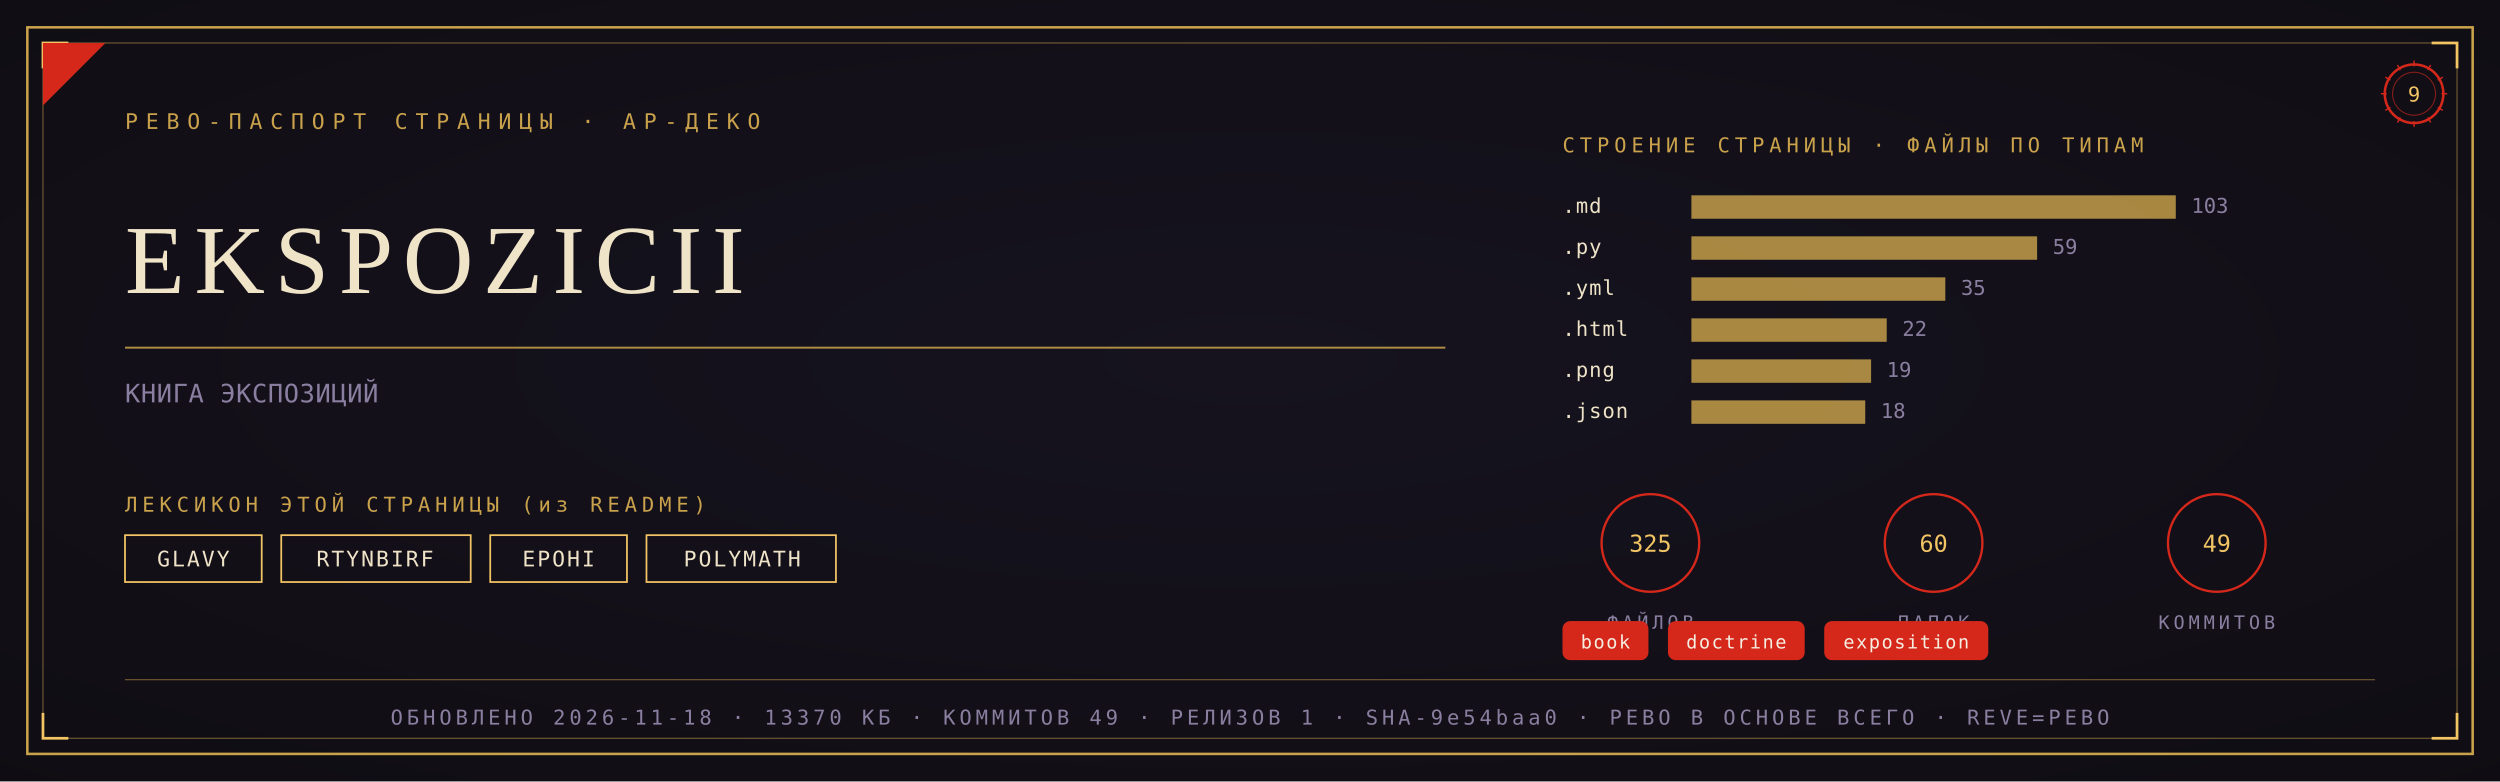
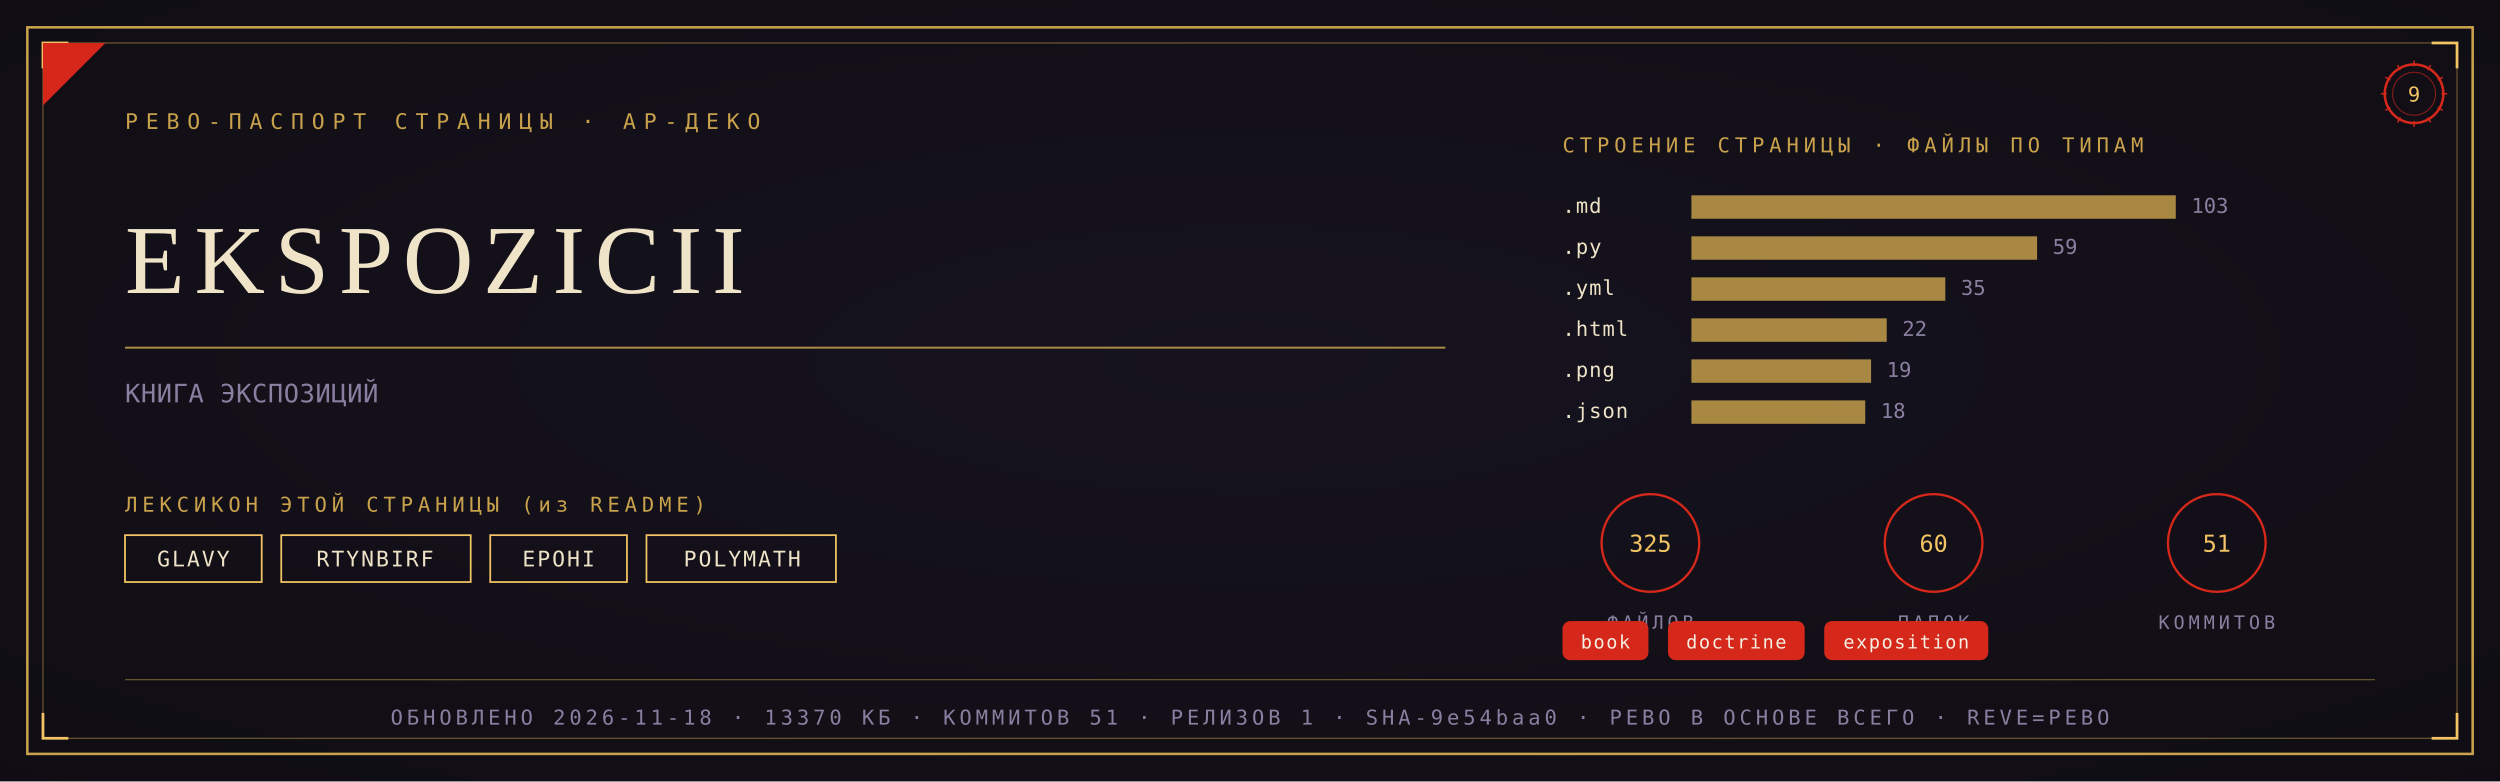
<svg xmlns="http://www.w3.org/2000/svg" viewBox="0 0 1280 400" width="1280" height="400">
  <defs>
    <radialGradient id="rp9" cx="0.5" cy="0.46" r="1.05">
      <stop offset="0" stop-color="#171320" />
      <stop offset="1" stop-color="#0C0A0F" />
    </radialGradient>
  </defs>
  <rect width="1280" height="400" fill="#0C0A0F" />
  <rect width="1280" height="400" fill="url(#rp9)" opacity="0.92" />
  <rect x="14" y="14" width="1252" height="372" fill="none" stroke="#C9A24B" stroke-width="1.3" />
  <rect x="22" y="22" width="1236" height="356" fill="none" stroke="#C9A24B" stroke-width="0.55" opacity="0.55" />
  <path d="M 22 35 L 22 22 L 35 22" fill="none" stroke="#F2C464" stroke-width="1.4" />
  <path d="M 1258 35 L 1258 22 L 1245 22" fill="none" stroke="#F2C464" stroke-width="1.4" />
  <path d="M 22 365 L 22 378 L 35 378" fill="none" stroke="#F2C464" stroke-width="1.4" />
  <path d="M 1258 365 L 1258 378 L 1245 378" fill="none" stroke="#F2C464" stroke-width="1.4" />
  <path d="M 22 54 L 22 22 L 54 22 Z" fill="#D5281B" />
  <text x="64" y="66" font-family="'Cascadia Mono', ui-monospace, Consolas, monospace" font-size="11" fill="#C9A24B" letter-spacing="4">РЕВО-ПАСПОРТ СТРАНИЦЫ · АР-ДЕКО</text>
  <g transform="translate(1236,48)">
    <circle r="15" fill="none" stroke="#D5281B" stroke-width="1.3" />
    <circle r="11" fill="none" stroke="#D5281B" stroke-width="0.55" opacity="0.6" />
    <text y="4" text-anchor="middle" font-family="'Cascadia Mono', ui-monospace, Consolas, monospace" font-size="10.5" fill="#F2C464">9</text>
    <g stroke="#D5281B" stroke-width="0.7">
      <line x1="0" y1="-17" x2="0" y2="-14" transform="rotate(0)" />
      <line x1="0" y1="-17" x2="0" y2="-14" transform="rotate(30)" />
      <line x1="0" y1="-17" x2="0" y2="-14" transform="rotate(60)" />
      <line x1="0" y1="-17" x2="0" y2="-14" transform="rotate(90)" />
      <line x1="0" y1="-17" x2="0" y2="-14" transform="rotate(120)" />
      <line x1="0" y1="-17" x2="0" y2="-14" transform="rotate(150)" />
      <line x1="0" y1="-17" x2="0" y2="-14" transform="rotate(180)" />
      <line x1="0" y1="-17" x2="0" y2="-14" transform="rotate(210)" />
      <line x1="0" y1="-17" x2="0" y2="-14" transform="rotate(240)" />
      <line x1="0" y1="-17" x2="0" y2="-14" transform="rotate(270)" />
      <line x1="0" y1="-17" x2="0" y2="-14" transform="rotate(300)" />
      <line x1="0" y1="-17" x2="0" y2="-14" transform="rotate(330)" />
    </g>
  </g>
  <text x="64" y="150" font-family="Georgia, 'Times New Roman', serif" font-size="50.0" fill="#EFE3C8" letter-spacing="5">EKSPOZICII</text>
  <line x1="64" y1="178" x2="740" y2="178" stroke="#C9A24B" stroke-width="1" opacity="0.85" />
  <text x="64" y="206" font-family="'Cascadia Mono', ui-monospace, Consolas, monospace" font-size="13" fill="#8A7FA0" letter-spacing="0.3">КНИГА ЭКСПОЗИЦИЙ</text>
  <text x="64" y="262" font-family="'Cascadia Mono', ui-monospace, Consolas, monospace" font-size="10.5" fill="#C9A24B" letter-spacing="2.5">ЛЕКСИКОН ЭТОЙ СТРАНИЦЫ (из README)</text>
  <rect x="64" y="274" width="70" height="24" fill="none" stroke="#F2C464" stroke-width="0.9" />
  <text x="99" y="290" text-anchor="middle" font-family="'Cascadia Mono', ui-monospace, Consolas, monospace" font-size="11" fill="#EFE3C8" letter-spacing="1">GLAVY</text>
  <rect x="144" y="274" width="97" height="24" fill="none" stroke="#F2C464" stroke-width="0.9" />
  <text x="192" y="290" text-anchor="middle" font-family="'Cascadia Mono', ui-monospace, Consolas, monospace" font-size="11" fill="#EFE3C8" letter-spacing="1">RTYNBIRF</text>
  <rect x="251" y="274" width="70" height="24" fill="none" stroke="#F2C464" stroke-width="0.9" />
  <text x="286" y="290" text-anchor="middle" font-family="'Cascadia Mono', ui-monospace, Consolas, monospace" font-size="11" fill="#EFE3C8" letter-spacing="1">EPOHI</text>
  <rect x="331" y="274" width="97" height="24" fill="none" stroke="#F2C464" stroke-width="0.9" />
  <text x="380" y="290" text-anchor="middle" font-family="'Cascadia Mono', ui-monospace, Consolas, monospace" font-size="11" fill="#EFE3C8" letter-spacing="1">POLYMATH</text>
  <text x="800" y="78" font-family="'Cascadia Mono', ui-monospace, Consolas, monospace" font-size="10.5" fill="#C9A24B" letter-spacing="2.5">СТРОЕНИЕ СТРАНИЦЫ · ФАЙЛЫ ПО ТИПАМ</text>
  <text x="800" y="109" font-family="'Cascadia Mono', ui-monospace, Consolas, monospace" font-size="10.5" fill="#EFE3C8" letter-spacing="0.5">.md</text>
  <rect x="866" y="100" width="248" height="12" fill="#C9A24B" opacity="0.82" />
  <text x="1122" y="109" font-family="'Cascadia Mono', ui-monospace, Consolas, monospace" font-size="10.5" fill="#8A7FA0">103</text>
  <text x="800" y="130" font-family="'Cascadia Mono', ui-monospace, Consolas, monospace" font-size="10.5" fill="#EFE3C8" letter-spacing="0.5">.py</text>
  <rect x="866" y="121" width="177" height="12" fill="#C9A24B" opacity="0.82" />
  <text x="1051" y="130" font-family="'Cascadia Mono', ui-monospace, Consolas, monospace" font-size="10.5" fill="#8A7FA0">59</text>
  <text x="800" y="151" font-family="'Cascadia Mono', ui-monospace, Consolas, monospace" font-size="10.5" fill="#EFE3C8" letter-spacing="0.5">.yml</text>
  <rect x="866" y="142" width="130" height="12" fill="#C9A24B" opacity="0.82" />
  <text x="1004" y="151" font-family="'Cascadia Mono', ui-monospace, Consolas, monospace" font-size="10.5" fill="#8A7FA0">35</text>
  <text x="800" y="172" font-family="'Cascadia Mono', ui-monospace, Consolas, monospace" font-size="10.5" fill="#EFE3C8" letter-spacing="0.5">.html</text>
  <rect x="866" y="163" width="100" height="12" fill="#C9A24B" opacity="0.82" />
  <text x="974" y="172" font-family="'Cascadia Mono', ui-monospace, Consolas, monospace" font-size="10.5" fill="#8A7FA0">22</text>
  <text x="800" y="193" font-family="'Cascadia Mono', ui-monospace, Consolas, monospace" font-size="10.5" fill="#EFE3C8" letter-spacing="0.5">.png</text>
  <rect x="866" y="184" width="92" height="12" fill="#C9A24B" opacity="0.82" />
  <text x="966" y="193" font-family="'Cascadia Mono', ui-monospace, Consolas, monospace" font-size="10.5" fill="#8A7FA0">19</text>
  <text x="800" y="214" font-family="'Cascadia Mono', ui-monospace, Consolas, monospace" font-size="10.5" fill="#EFE3C8" letter-spacing="0.5">.json</text>
  <rect x="866" y="205" width="89" height="12" fill="#C9A24B" opacity="0.82" />
  <text x="963" y="214" font-family="'Cascadia Mono', ui-monospace, Consolas, monospace" font-size="10.5" fill="#8A7FA0">18</text>
  <g transform="translate(845,278)">
    <circle r="25" fill="none" stroke="#D5281B" stroke-width="1.2" />
    <text y="4.5" text-anchor="middle" font-family="'Cascadia Mono', ui-monospace, Consolas, monospace" font-size="12" fill="#F2C464">325</text>
    <text y="44" text-anchor="middle" font-family="'Cascadia Mono', ui-monospace, Consolas, monospace" font-size="9.5" fill="#8A7FA0" letter-spacing="2">ФАЙЛОВ</text>
  </g>
  <g transform="translate(990,278)">
    <circle r="25" fill="none" stroke="#D5281B" stroke-width="1.2" />
    <text y="4.5" text-anchor="middle" font-family="'Cascadia Mono', ui-monospace, Consolas, monospace" font-size="12" fill="#F2C464">60</text>
    <text y="44" text-anchor="middle" font-family="'Cascadia Mono', ui-monospace, Consolas, monospace" font-size="9.5" fill="#8A7FA0" letter-spacing="2">ПАПОК</text>
  </g>
  <g transform="translate(1135,278)">
    <circle r="25" fill="none" stroke="#D5281B" stroke-width="1.2" />
-     <text y="4.5" text-anchor="middle" font-family="'Cascadia Mono', ui-monospace, Consolas, monospace" font-size="12" fill="#F2C464">49</text>
+     <text y="4.5" text-anchor="middle" font-family="'Cascadia Mono', ui-monospace, Consolas, monospace" font-size="12" fill="#F2C464">51</text>
    <text y="44" text-anchor="middle" font-family="'Cascadia Mono', ui-monospace, Consolas, monospace" font-size="9.5" fill="#8A7FA0" letter-spacing="2">КОММИТОВ</text>
  </g>
  <rect x="800" y="318" rx="4" width="44" height="20" fill="#D5281B" />
  <text x="822" y="332" text-anchor="middle" font-family="'Cascadia Mono', ui-monospace, Consolas, monospace" font-size="9.5" fill="#F5EFE2" letter-spacing="0.8">book</text>
  <rect x="854" y="318" rx="4" width="70" height="20" fill="#D5281B" />
  <text x="889" y="332" text-anchor="middle" font-family="'Cascadia Mono', ui-monospace, Consolas, monospace" font-size="9.5" fill="#F5EFE2" letter-spacing="0.8">doctrine</text>
  <rect x="934" y="318" rx="4" width="84" height="20" fill="#D5281B" />
  <text x="976" y="332" text-anchor="middle" font-family="'Cascadia Mono', ui-monospace, Consolas, monospace" font-size="9.5" fill="#F5EFE2" letter-spacing="0.8">exposition</text>
  <line x1="64" y1="348" x2="1216" y2="348" stroke="#C9A24B" stroke-width="0.6" opacity="0.5" />
-   <text x="640" y="371" text-anchor="middle" font-family="'Cascadia Mono', ui-monospace, Consolas, monospace" font-size="10.5" fill="#8A7FA0" letter-spacing="2">ОБНОВЛЕНО 2026-11-18 · 13370 КБ · КОММИТОВ 49 · РЕЛИЗОВ 1 · SHA-9e54baa0 · РЕВО В ОСНОВЕ ВСЕГО · REVE=РЕВО</text>
+   <text x="640" y="371" text-anchor="middle" font-family="'Cascadia Mono', ui-monospace, Consolas, monospace" font-size="10.5" fill="#8A7FA0" letter-spacing="2">ОБНОВЛЕНО 2026-11-18 · 13370 КБ · КОММИТОВ 51 · РЕЛИЗОВ 1 · SHA-9e54baa0 · РЕВО В ОСНОВЕ ВСЕГО · REVE=РЕВО</text>
</svg>
